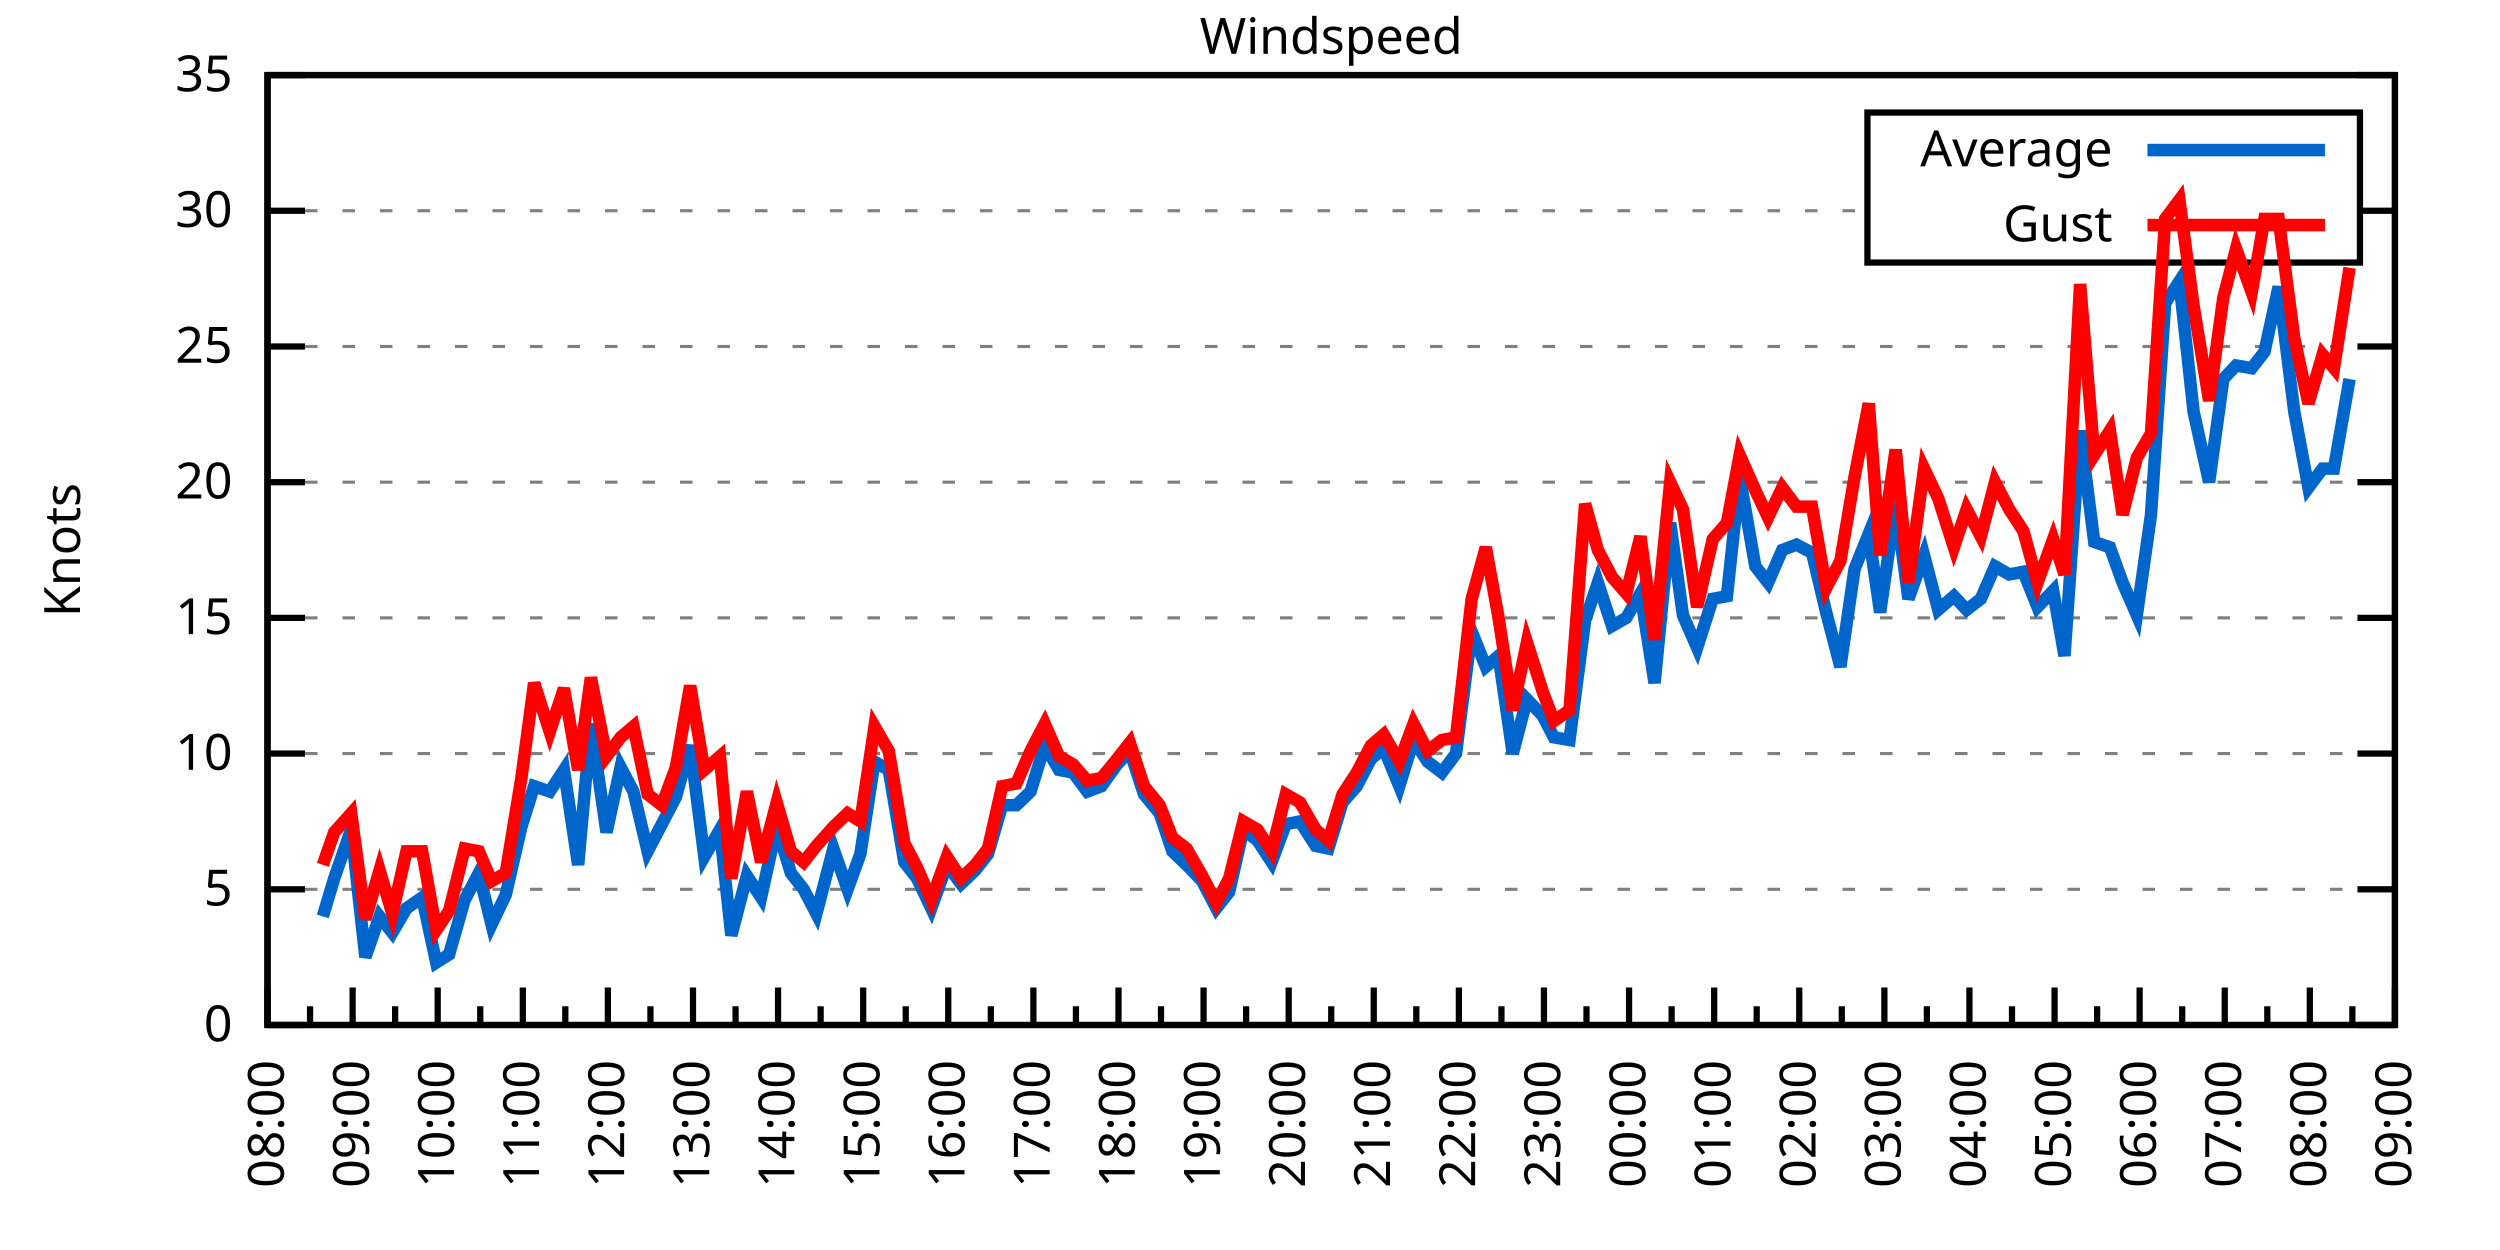
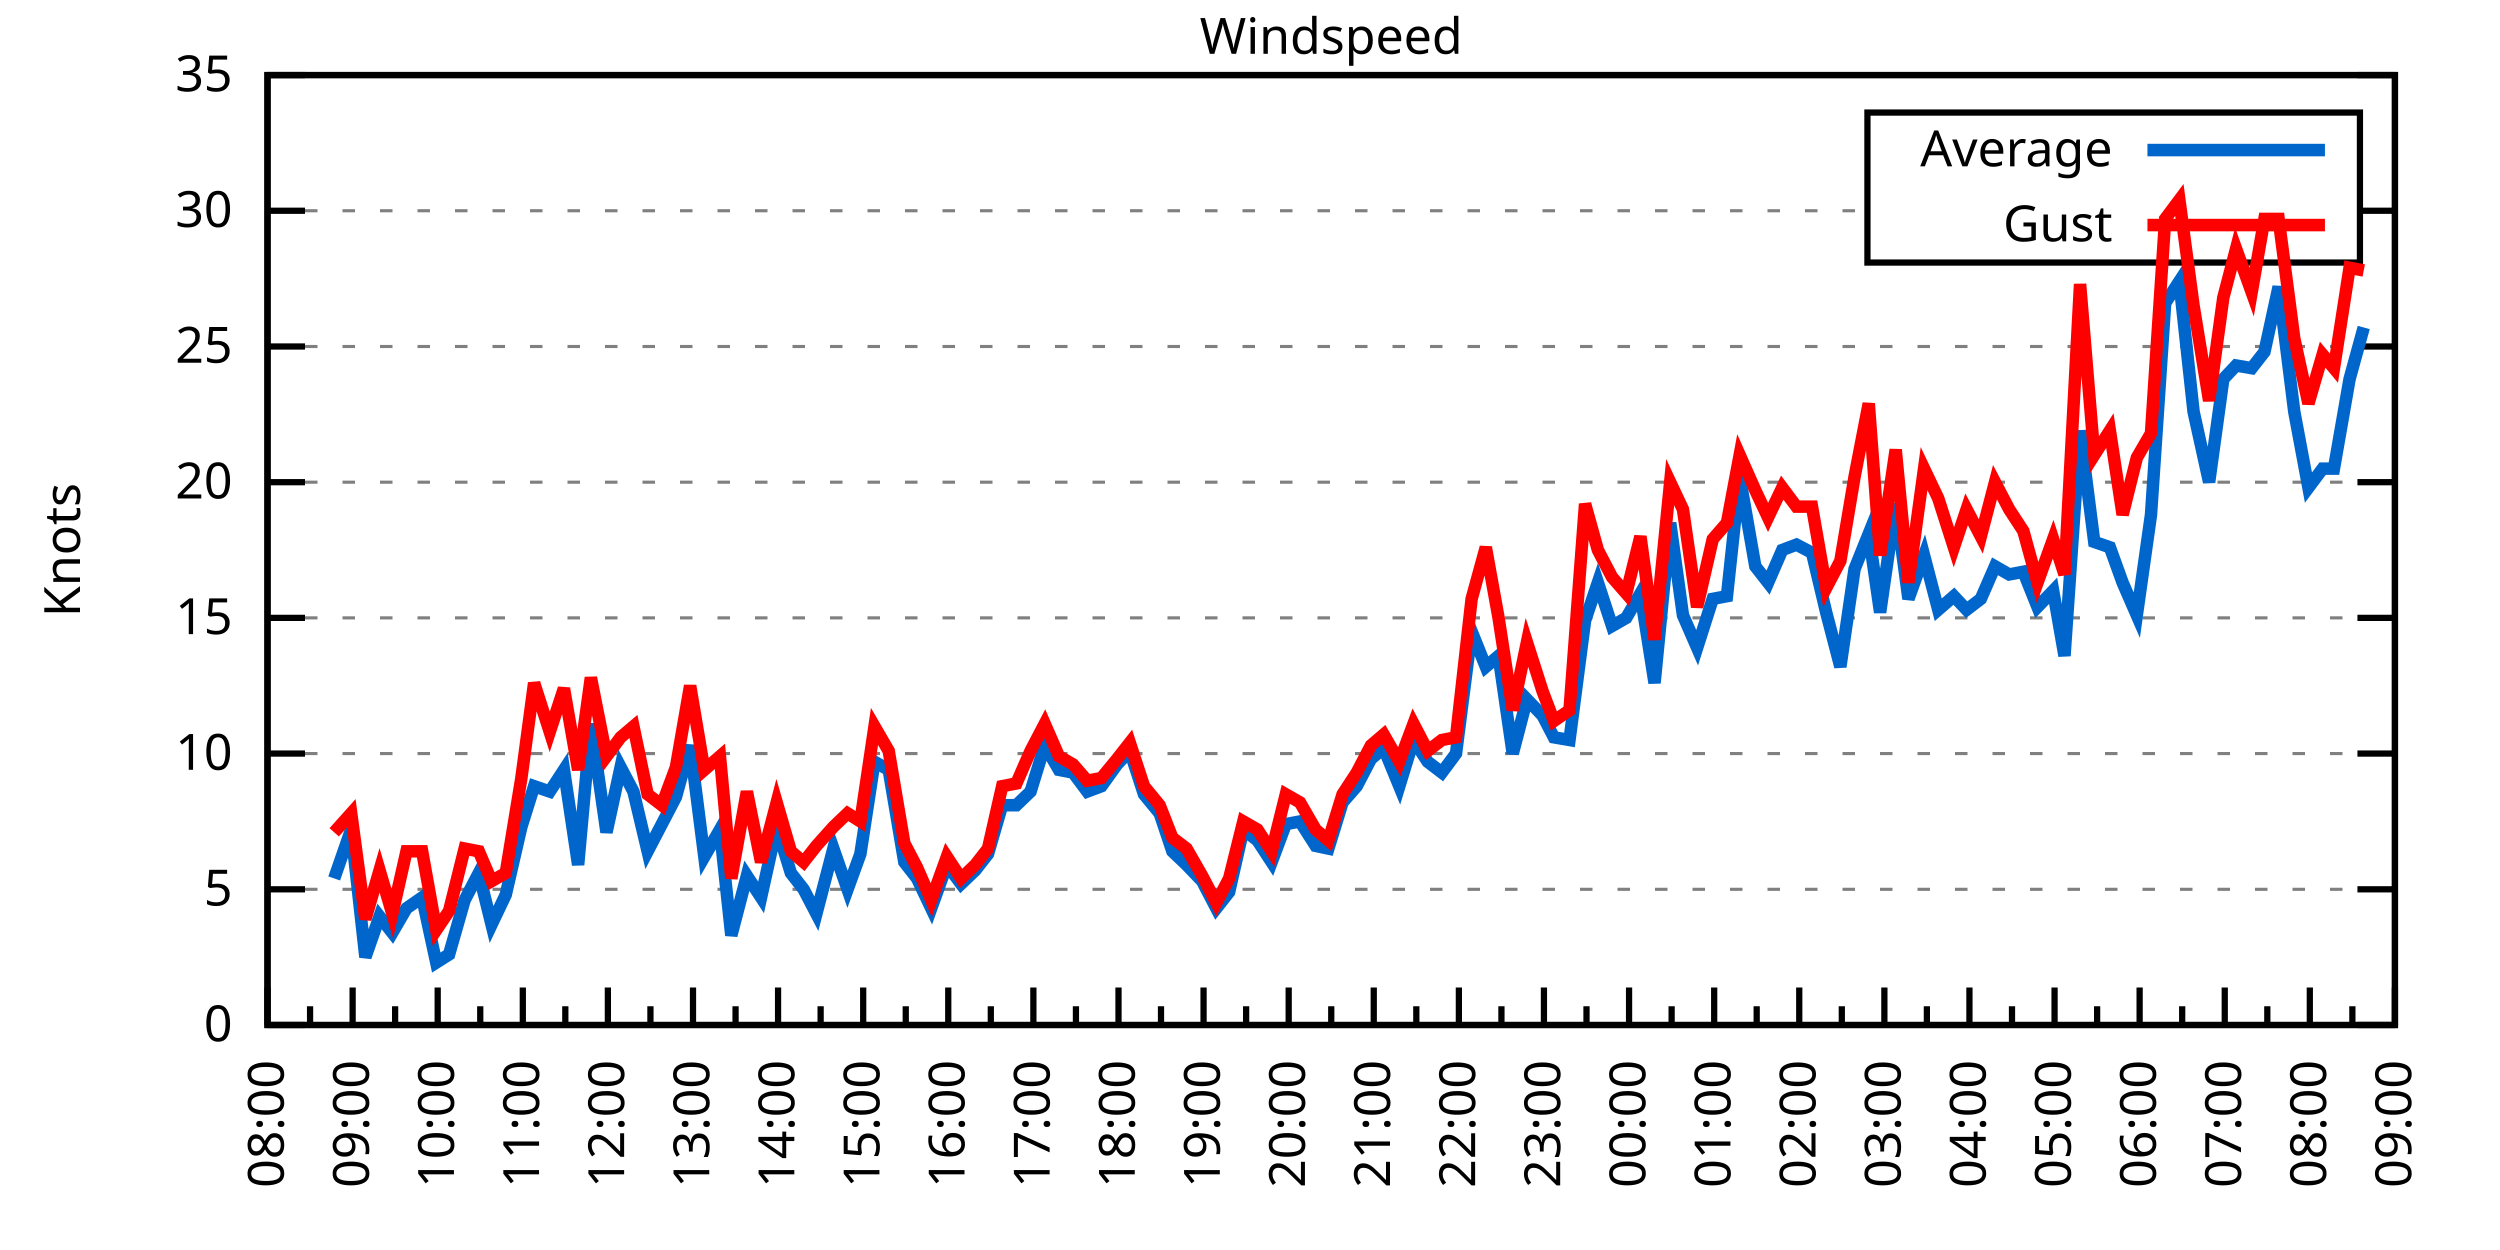
<svg xmlns="http://www.w3.org/2000/svg" xmlns:xlink="http://www.w3.org/1999/xlink" width="400" height="200" viewBox="0 0 400 200">
  <g id="gnuplot_canvas">
    <rect x="0" y="0" width="400" height="200" fill="none" />
    <defs>
      <circle id="gpDot" r="0.5" stroke-width="0.5" stroke="currentColor" />
      <path id="gpPt0" stroke-width="0.333" stroke="currentColor" d="M-1,0 h2 M0,-1 v2" />
      <path id="gpPt1" stroke-width="0.333" stroke="currentColor" d="M-1,-1 L1,1 M1,-1 L-1,1" />
      <path id="gpPt2" stroke-width="0.333" stroke="currentColor" d="M-1,0 L1,0 M0,-1 L0,1 M-1,-1 L1,1 M-1,1 L1,-1" />
      <rect id="gpPt3" stroke-width="0.333" stroke="currentColor" x="-1" y="-1" width="2" height="2" />
      <rect id="gpPt4" stroke-width="0.333" stroke="currentColor" fill="currentColor" x="-1" y="-1" width="2" height="2" />
      <circle id="gpPt5" stroke-width="0.333" stroke="currentColor" cx="0" cy="0" r="1" />
      <use xlink:href="#gpPt5" id="gpPt6" fill="currentColor" stroke="none" />
      <path id="gpPt7" stroke-width="0.333" stroke="currentColor" d="M0,-1.33 L-1.33,0.67 L1.33,0.67 z" />
      <use xlink:href="#gpPt7" id="gpPt8" fill="currentColor" stroke="none" />
      <use xlink:href="#gpPt7" id="gpPt9" stroke="currentColor" transform="rotate(180)" />
      <use xlink:href="#gpPt9" id="gpPt10" fill="currentColor" stroke="none" />
      <use xlink:href="#gpPt3" id="gpPt11" stroke="currentColor" transform="rotate(45)" />
      <use xlink:href="#gpPt11" id="gpPt12" fill="currentColor" stroke="none" />
      <path id="gpPt13" stroke-width="0.333" stroke="currentColor" d="M0,1.330 L1.265,0.411 L0.782,-1.067 L-0.782,-1.076 L-1.265,0.411 z" />
      <use xlink:href="#gpPt13" id="gpPt14" fill="currentColor" stroke="none" />
      <filter id="textbox" filterUnits="objectBoundingBox" x="0" y="0" height="1" width="1">
        <feFlood flood-color="white" flood-opacity="1" result="bgnd" />
        <feComposite in="SourceGraphic" in2="bgnd" operator="atop" />
      </filter>
      <filter id="greybox" filterUnits="objectBoundingBox" x="0" y="0" height="1" width="1">
        <feFlood flood-color="lightgrey" flood-opacity="1" result="grey" />
        <feComposite in="SourceGraphic" in2="grey" operator="atop" />
      </filter>
    </defs>
    <g fill="none" color="white" stroke="currentColor" stroke-width="1.00" stroke-linecap="butt" stroke-linejoin="miter">
</g>
    <g fill="none" color="black" stroke="currentColor" stroke-width="1.00" stroke-linecap="butt" stroke-linejoin="miter">
      <g stroke="none" shape-rendering="crispEdges">
        <polygon fill="rgb(255, 255, 255)" points="42.80,164.00 383.18,164.00 383.18,12.02 42.80,12.02 " />
      </g>
    </g>
    <g fill="none" color="black" stroke="currentColor" stroke-width="1.00" stroke-linecap="butt" stroke-linejoin="miter">
</g>
    <g fill="none" color="black" stroke="black" stroke-width="0.50" stroke-linecap="butt" stroke-linejoin="miter">
</g>
    <g fill="none" color="gray" stroke="currentColor" stroke-width="0.50" stroke-linecap="butt" stroke-linejoin="miter">
      <path stroke="gray" stroke-dasharray="2,4" class="gridline" d="M42.80,164.00 L383.19,164.00  " />
    </g>
    <g fill="none" color="gray" stroke="gray" stroke-width="1.00" stroke-linecap="butt" stroke-linejoin="miter">
</g>
    <g fill="none" color="black" stroke="currentColor" stroke-width="1.00" stroke-linecap="butt" stroke-linejoin="miter">
      <path stroke="black" d="M42.80,164.00 L48.80,164.00 M383.19,164.00 L377.19,164.00  " />
      <g transform="translate(37.20,166.60)" stroke="none" fill="black" font-family="Sans" font-size="8.00" text-anchor="end">
        <text>
          <tspan font-family="Sans"> 0</tspan>
        </text>
      </g>
    </g>
    <g fill="none" color="black" stroke="currentColor" stroke-width="1.00" stroke-linecap="butt" stroke-linejoin="miter">
</g>
    <g fill="none" color="black" stroke="black" stroke-width="0.50" stroke-linecap="butt" stroke-linejoin="miter">
</g>
    <g fill="none" color="gray" stroke="currentColor" stroke-width="0.50" stroke-linecap="butt" stroke-linejoin="miter">
      <path stroke="gray" stroke-dasharray="2,4" class="gridline" d="M42.80,142.29 L383.19,142.29  " />
    </g>
    <g fill="none" color="gray" stroke="gray" stroke-width="1.00" stroke-linecap="butt" stroke-linejoin="miter">
</g>
    <g fill="none" color="black" stroke="currentColor" stroke-width="1.00" stroke-linecap="butt" stroke-linejoin="miter">
      <path stroke="black" d="M42.80,142.29 L48.80,142.29 M383.19,142.29 L377.19,142.29  " />
      <g transform="translate(37.20,144.89)" stroke="none" fill="black" font-family="Sans" font-size="8.00" text-anchor="end">
        <text>
          <tspan font-family="Sans"> 5</tspan>
        </text>
      </g>
    </g>
    <g fill="none" color="black" stroke="currentColor" stroke-width="1.00" stroke-linecap="butt" stroke-linejoin="miter">
</g>
    <g fill="none" color="black" stroke="black" stroke-width="0.50" stroke-linecap="butt" stroke-linejoin="miter">
</g>
    <g fill="none" color="gray" stroke="currentColor" stroke-width="0.50" stroke-linecap="butt" stroke-linejoin="miter">
      <path stroke="gray" stroke-dasharray="2,4" class="gridline" d="M42.80,120.57 L383.19,120.57  " />
    </g>
    <g fill="none" color="gray" stroke="gray" stroke-width="1.00" stroke-linecap="butt" stroke-linejoin="miter">
</g>
    <g fill="none" color="black" stroke="currentColor" stroke-width="1.00" stroke-linecap="butt" stroke-linejoin="miter">
      <path stroke="black" d="M42.80,120.57 L48.80,120.57 M383.19,120.57 L377.19,120.57  " />
      <g transform="translate(37.20,123.17)" stroke="none" fill="black" font-family="Sans" font-size="8.00" text-anchor="end">
        <text>
          <tspan font-family="Sans"> 10</tspan>
        </text>
      </g>
    </g>
    <g fill="none" color="black" stroke="currentColor" stroke-width="1.00" stroke-linecap="butt" stroke-linejoin="miter">
</g>
    <g fill="none" color="black" stroke="black" stroke-width="0.50" stroke-linecap="butt" stroke-linejoin="miter">
</g>
    <g fill="none" color="gray" stroke="currentColor" stroke-width="0.50" stroke-linecap="butt" stroke-linejoin="miter">
      <path stroke="gray" stroke-dasharray="2,4" class="gridline" d="M42.80,98.86 L383.19,98.86  " />
    </g>
    <g fill="none" color="gray" stroke="gray" stroke-width="1.00" stroke-linecap="butt" stroke-linejoin="miter">
</g>
    <g fill="none" color="black" stroke="currentColor" stroke-width="1.00" stroke-linecap="butt" stroke-linejoin="miter">
      <path stroke="black" d="M42.80,98.86 L48.80,98.86 M383.19,98.86 L377.19,98.86  " />
      <g transform="translate(37.20,101.46)" stroke="none" fill="black" font-family="Sans" font-size="8.00" text-anchor="end">
        <text>
          <tspan font-family="Sans"> 15</tspan>
        </text>
      </g>
    </g>
    <g fill="none" color="black" stroke="currentColor" stroke-width="1.00" stroke-linecap="butt" stroke-linejoin="miter">
</g>
    <g fill="none" color="black" stroke="black" stroke-width="0.50" stroke-linecap="butt" stroke-linejoin="miter">
</g>
    <g fill="none" color="gray" stroke="currentColor" stroke-width="0.50" stroke-linecap="butt" stroke-linejoin="miter">
      <path stroke="gray" stroke-dasharray="2,4" class="gridline" d="M42.80,77.15 L383.19,77.15  " />
    </g>
    <g fill="none" color="gray" stroke="gray" stroke-width="1.00" stroke-linecap="butt" stroke-linejoin="miter">
</g>
    <g fill="none" color="black" stroke="currentColor" stroke-width="1.00" stroke-linecap="butt" stroke-linejoin="miter">
      <path stroke="black" d="M42.80,77.15 L48.80,77.15 M383.19,77.15 L377.19,77.15  " />
      <g transform="translate(37.20,79.75)" stroke="none" fill="black" font-family="Sans" font-size="8.00" text-anchor="end">
        <text>
          <tspan font-family="Sans"> 20</tspan>
        </text>
      </g>
    </g>
    <g fill="none" color="black" stroke="currentColor" stroke-width="1.00" stroke-linecap="butt" stroke-linejoin="miter">
</g>
    <g fill="none" color="black" stroke="black" stroke-width="0.50" stroke-linecap="butt" stroke-linejoin="miter">
</g>
    <g fill="none" color="gray" stroke="currentColor" stroke-width="0.50" stroke-linecap="butt" stroke-linejoin="miter">
      <path stroke="gray" stroke-dasharray="2,4" class="gridline" d="M42.80,55.44 L383.19,55.44  " />
    </g>
    <g fill="none" color="gray" stroke="gray" stroke-width="1.00" stroke-linecap="butt" stroke-linejoin="miter">
</g>
    <g fill="none" color="black" stroke="currentColor" stroke-width="1.00" stroke-linecap="butt" stroke-linejoin="miter">
      <path stroke="black" d="M42.80,55.44 L48.80,55.44 M383.19,55.44 L377.19,55.44  " />
      <g transform="translate(37.20,58.04)" stroke="none" fill="black" font-family="Sans" font-size="8.00" text-anchor="end">
        <text>
          <tspan font-family="Sans"> 25</tspan>
        </text>
      </g>
    </g>
    <g fill="none" color="black" stroke="currentColor" stroke-width="1.00" stroke-linecap="butt" stroke-linejoin="miter">
</g>
    <g fill="none" color="black" stroke="black" stroke-width="0.50" stroke-linecap="butt" stroke-linejoin="miter">
</g>
    <g fill="none" color="gray" stroke="currentColor" stroke-width="0.50" stroke-linecap="butt" stroke-linejoin="miter">
      <path stroke="gray" stroke-dasharray="2,4" class="gridline" d="M42.80,33.72 L298.79,33.72 M377.59,33.72 L383.19,33.72  " />
    </g>
    <g fill="none" color="gray" stroke="gray" stroke-width="1.00" stroke-linecap="butt" stroke-linejoin="miter">
</g>
    <g fill="none" color="black" stroke="currentColor" stroke-width="1.00" stroke-linecap="butt" stroke-linejoin="miter">
      <path stroke="black" d="M42.80,33.72 L48.80,33.72 M383.19,33.72 L377.19,33.72  " />
      <g transform="translate(37.20,36.32)" stroke="none" fill="black" font-family="Sans" font-size="8.00" text-anchor="end">
        <text>
          <tspan font-family="Sans"> 30</tspan>
        </text>
      </g>
    </g>
    <g fill="none" color="black" stroke="currentColor" stroke-width="1.00" stroke-linecap="butt" stroke-linejoin="miter">
</g>
    <g fill="none" color="black" stroke="black" stroke-width="0.50" stroke-linecap="butt" stroke-linejoin="miter">
</g>
    <g fill="none" color="gray" stroke="currentColor" stroke-width="0.50" stroke-linecap="butt" stroke-linejoin="miter">
      <path stroke="gray" stroke-dasharray="2,4" class="gridline" d="M42.80,12.01 L383.19,12.01  " />
    </g>
    <g fill="none" color="gray" stroke="gray" stroke-width="1.00" stroke-linecap="butt" stroke-linejoin="miter">
</g>
    <g fill="none" color="black" stroke="currentColor" stroke-width="1.00" stroke-linecap="butt" stroke-linejoin="miter">
      <path stroke="black" d="M42.80,12.01 L48.80,12.01 M383.19,12.01 L377.19,12.01  " />
      <g transform="translate(37.20,14.61)" stroke="none" fill="black" font-family="Sans" font-size="8.00" text-anchor="end">
        <text>
          <tspan font-family="Sans"> 35</tspan>
        </text>
      </g>
    </g>
    <g fill="none" color="black" stroke="currentColor" stroke-width="1.00" stroke-linecap="butt" stroke-linejoin="miter">
      <path stroke="black" d="M42.80,164.00 L42.80,158.00  " />
      <g transform="translate(45.40,169.60) rotate(270)" stroke="none" fill="black" font-family="Sans" font-size="8.00" text-anchor="end">
        <text>
          <tspan font-family="Sans">08:00</tspan>
        </text>
      </g>
    </g>
    <g fill="none" color="black" stroke="currentColor" stroke-width="1.00" stroke-linecap="butt" stroke-linejoin="miter">
      <path stroke="black" d="M49.61,164.00 L49.61,161.00 M56.42,164.00 L56.42,158.00  " />
      <g transform="translate(59.02,169.60) rotate(270)" stroke="none" fill="black" font-family="Sans" font-size="8.00" text-anchor="end">
        <text>
          <tspan font-family="Sans">09:00</tspan>
        </text>
      </g>
    </g>
    <g fill="none" color="black" stroke="currentColor" stroke-width="1.00" stroke-linecap="butt" stroke-linejoin="miter">
      <path stroke="black" d="M63.22,164.00 L63.22,161.00 M70.03,164.00 L70.03,158.00  " />
      <g transform="translate(72.63,169.60) rotate(270)" stroke="none" fill="black" font-family="Sans" font-size="8.00" text-anchor="end">
        <text>
          <tspan font-family="Sans">10:00</tspan>
        </text>
      </g>
    </g>
    <g fill="none" color="black" stroke="currentColor" stroke-width="1.00" stroke-linecap="butt" stroke-linejoin="miter">
      <path stroke="black" d="M76.84,164.00 L76.84,161.00 M83.65,164.00 L83.65,158.00  " />
      <g transform="translate(86.25,169.60) rotate(270)" stroke="none" fill="black" font-family="Sans" font-size="8.00" text-anchor="end">
        <text>
          <tspan font-family="Sans">11:00</tspan>
        </text>
      </g>
    </g>
    <g fill="none" color="black" stroke="currentColor" stroke-width="1.00" stroke-linecap="butt" stroke-linejoin="miter">
      <path stroke="black" d="M90.45,164.00 L90.45,161.00 M97.26,164.00 L97.26,158.00  " />
      <g transform="translate(99.86,169.60) rotate(270)" stroke="none" fill="black" font-family="Sans" font-size="8.00" text-anchor="end">
        <text>
          <tspan font-family="Sans">12:00</tspan>
        </text>
      </g>
    </g>
    <g fill="none" color="black" stroke="currentColor" stroke-width="1.00" stroke-linecap="butt" stroke-linejoin="miter">
      <path stroke="black" d="M104.07,164.00 L104.07,161.00 M110.88,164.00 L110.88,158.00  " />
      <g transform="translate(113.48,169.60) rotate(270)" stroke="none" fill="black" font-family="Sans" font-size="8.00" text-anchor="end">
        <text>
          <tspan font-family="Sans">13:00</tspan>
        </text>
      </g>
    </g>
    <g fill="none" color="black" stroke="currentColor" stroke-width="1.00" stroke-linecap="butt" stroke-linejoin="miter">
      <path stroke="black" d="M117.69,164.00 L117.69,161.00 M124.49,164.00 L124.49,158.00  " />
      <g transform="translate(127.09,169.60) rotate(270)" stroke="none" fill="black" font-family="Sans" font-size="8.00" text-anchor="end">
        <text>
          <tspan font-family="Sans">14:00</tspan>
        </text>
      </g>
    </g>
    <g fill="none" color="black" stroke="currentColor" stroke-width="1.00" stroke-linecap="butt" stroke-linejoin="miter">
      <path stroke="black" d="M131.30,164.00 L131.30,161.00 M138.11,164.00 L138.11,158.00  " />
      <g transform="translate(140.71,169.60) rotate(270)" stroke="none" fill="black" font-family="Sans" font-size="8.00" text-anchor="end">
        <text>
          <tspan font-family="Sans">15:00</tspan>
        </text>
      </g>
    </g>
    <g fill="none" color="black" stroke="currentColor" stroke-width="1.00" stroke-linecap="butt" stroke-linejoin="miter">
      <path stroke="black" d="M144.92,164.00 L144.92,161.00 M151.72,164.00 L151.72,158.00  " />
      <g transform="translate(154.32,169.60) rotate(270)" stroke="none" fill="black" font-family="Sans" font-size="8.00" text-anchor="end">
        <text>
          <tspan font-family="Sans">16:00</tspan>
        </text>
      </g>
    </g>
    <g fill="none" color="black" stroke="currentColor" stroke-width="1.00" stroke-linecap="butt" stroke-linejoin="miter">
      <path stroke="black" d="M158.53,164.00 L158.53,161.00 M165.34,164.00 L165.34,158.00  " />
      <g transform="translate(167.94,169.60) rotate(270)" stroke="none" fill="black" font-family="Sans" font-size="8.00" text-anchor="end">
        <text>
          <tspan font-family="Sans">17:00</tspan>
        </text>
      </g>
    </g>
    <g fill="none" color="black" stroke="currentColor" stroke-width="1.00" stroke-linecap="butt" stroke-linejoin="miter">
      <path stroke="black" d="M172.15,164.00 L172.15,161.00 M178.96,164.00 L178.96,158.00  " />
      <g transform="translate(181.56,169.60) rotate(270)" stroke="none" fill="black" font-family="Sans" font-size="8.00" text-anchor="end">
        <text>
          <tspan font-family="Sans">18:00</tspan>
        </text>
      </g>
    </g>
    <g fill="none" color="black" stroke="currentColor" stroke-width="1.00" stroke-linecap="butt" stroke-linejoin="miter">
      <path stroke="black" d="M185.76,164.00 L185.76,161.00 M192.57,164.00 L192.57,158.00  " />
      <g transform="translate(195.17,169.60) rotate(270)" stroke="none" fill="black" font-family="Sans" font-size="8.00" text-anchor="end">
        <text>
          <tspan font-family="Sans">19:00</tspan>
        </text>
      </g>
    </g>
    <g fill="none" color="black" stroke="currentColor" stroke-width="1.00" stroke-linecap="butt" stroke-linejoin="miter">
      <path stroke="black" d="M199.38,164.00 L199.38,161.00 M206.19,164.00 L206.19,158.00  " />
      <g transform="translate(208.79,169.60) rotate(270)" stroke="none" fill="black" font-family="Sans" font-size="8.00" text-anchor="end">
        <text>
          <tspan font-family="Sans">20:00</tspan>
        </text>
      </g>
    </g>
    <g fill="none" color="black" stroke="currentColor" stroke-width="1.00" stroke-linecap="butt" stroke-linejoin="miter">
      <path stroke="black" d="M213.00,164.00 L213.00,161.00 M219.80,164.00 L219.80,158.00  " />
      <g transform="translate(222.40,169.60) rotate(270)" stroke="none" fill="black" font-family="Sans" font-size="8.00" text-anchor="end">
        <text>
          <tspan font-family="Sans">21:00</tspan>
        </text>
      </g>
    </g>
    <g fill="none" color="black" stroke="currentColor" stroke-width="1.00" stroke-linecap="butt" stroke-linejoin="miter">
      <path stroke="black" d="M226.61,164.00 L226.61,161.00 M233.42,164.00 L233.42,158.00  " />
      <g transform="translate(236.02,169.60) rotate(270)" stroke="none" fill="black" font-family="Sans" font-size="8.00" text-anchor="end">
        <text>
          <tspan font-family="Sans">22:00</tspan>
        </text>
      </g>
    </g>
    <g fill="none" color="black" stroke="currentColor" stroke-width="1.00" stroke-linecap="butt" stroke-linejoin="miter">
      <path stroke="black" d="M240.23,164.00 L240.23,161.00 M247.03,164.00 L247.03,158.00  " />
      <g transform="translate(249.63,169.60) rotate(270)" stroke="none" fill="black" font-family="Sans" font-size="8.00" text-anchor="end">
        <text>
          <tspan font-family="Sans">23:00</tspan>
        </text>
      </g>
    </g>
    <g fill="none" color="black" stroke="currentColor" stroke-width="1.00" stroke-linecap="butt" stroke-linejoin="miter">
      <path stroke="black" d="M253.84,164.00 L253.84,161.00 M260.65,164.00 L260.65,158.00  " />
      <g transform="translate(263.25,169.60) rotate(270)" stroke="none" fill="black" font-family="Sans" font-size="8.00" text-anchor="end">
        <text>
          <tspan font-family="Sans">00:00</tspan>
        </text>
      </g>
    </g>
    <g fill="none" color="black" stroke="currentColor" stroke-width="1.00" stroke-linecap="butt" stroke-linejoin="miter">
      <path stroke="black" d="M267.46,164.00 L267.46,161.00 M274.27,164.00 L274.27,158.00  " />
      <g transform="translate(276.87,169.60) rotate(270)" stroke="none" fill="black" font-family="Sans" font-size="8.00" text-anchor="end">
        <text>
          <tspan font-family="Sans">01:00</tspan>
        </text>
      </g>
    </g>
    <g fill="none" color="black" stroke="currentColor" stroke-width="1.00" stroke-linecap="butt" stroke-linejoin="miter">
      <path stroke="black" d="M281.07,164.00 L281.07,161.00 M287.88,164.00 L287.88,158.00  " />
      <g transform="translate(290.48,169.60) rotate(270)" stroke="none" fill="black" font-family="Sans" font-size="8.00" text-anchor="end">
        <text>
          <tspan font-family="Sans">02:00</tspan>
        </text>
      </g>
    </g>
    <g fill="none" color="black" stroke="currentColor" stroke-width="1.00" stroke-linecap="butt" stroke-linejoin="miter">
      <path stroke="black" d="M294.69,164.00 L294.69,161.00 M301.50,164.00 L301.50,158.00  " />
      <g transform="translate(304.10,169.60) rotate(270)" stroke="none" fill="black" font-family="Sans" font-size="8.00" text-anchor="end">
        <text>
          <tspan font-family="Sans">03:00</tspan>
        </text>
      </g>
    </g>
    <g fill="none" color="black" stroke="currentColor" stroke-width="1.00" stroke-linecap="butt" stroke-linejoin="miter">
      <path stroke="black" d="M308.30,164.00 L308.30,161.00 M315.11,164.00 L315.11,158.00  " />
      <g transform="translate(317.71,169.60) rotate(270)" stroke="none" fill="black" font-family="Sans" font-size="8.00" text-anchor="end">
        <text>
          <tspan font-family="Sans">04:00</tspan>
        </text>
      </g>
    </g>
    <g fill="none" color="black" stroke="currentColor" stroke-width="1.00" stroke-linecap="butt" stroke-linejoin="miter">
      <path stroke="black" d="M321.92,164.00 L321.92,161.00 M328.73,164.00 L328.73,158.00  " />
      <g transform="translate(331.33,169.60) rotate(270)" stroke="none" fill="black" font-family="Sans" font-size="8.00" text-anchor="end">
        <text>
          <tspan font-family="Sans">05:00</tspan>
        </text>
      </g>
    </g>
    <g fill="none" color="black" stroke="currentColor" stroke-width="1.00" stroke-linecap="butt" stroke-linejoin="miter">
      <path stroke="black" d="M335.54,164.00 L335.54,161.00 M342.34,164.00 L342.34,158.00  " />
      <g transform="translate(344.94,169.60) rotate(270)" stroke="none" fill="black" font-family="Sans" font-size="8.00" text-anchor="end">
        <text>
          <tspan font-family="Sans">06:00</tspan>
        </text>
      </g>
    </g>
    <g fill="none" color="black" stroke="currentColor" stroke-width="1.00" stroke-linecap="butt" stroke-linejoin="miter">
      <path stroke="black" d="M349.15,164.00 L349.15,161.00 M355.96,164.00 L355.96,158.00  " />
      <g transform="translate(358.56,169.60) rotate(270)" stroke="none" fill="black" font-family="Sans" font-size="8.00" text-anchor="end">
        <text>
          <tspan font-family="Sans">07:00</tspan>
        </text>
      </g>
    </g>
    <g fill="none" color="black" stroke="currentColor" stroke-width="1.00" stroke-linecap="butt" stroke-linejoin="miter">
      <path stroke="black" d="M362.77,164.00 L362.77,161.00 M369.57,164.00 L369.57,158.00  " />
      <g transform="translate(372.17,169.60) rotate(270)" stroke="none" fill="black" font-family="Sans" font-size="8.00" text-anchor="end">
        <text>
          <tspan font-family="Sans">08:00</tspan>
        </text>
      </g>
    </g>
    <g fill="none" color="black" stroke="currentColor" stroke-width="1.00" stroke-linecap="butt" stroke-linejoin="miter">
      <path stroke="black" d="M376.38,164.00 L376.38,161.00 M383.19,164.00 L383.19,158.00  " />
      <g transform="translate(385.79,169.60) rotate(270)" stroke="none" fill="black" font-family="Sans" font-size="8.00" text-anchor="end">
        <text>
          <tspan font-family="Sans">09:00</tspan>
        </text>
      </g>
    </g>
    <g fill="none" color="black" stroke="currentColor" stroke-width="1.00" stroke-linecap="butt" stroke-linejoin="miter">
</g>
    <g fill="none" color="black" stroke="currentColor" stroke-width="1.00" stroke-linecap="butt" stroke-linejoin="miter">
      <path stroke="black" d="M42.80,12.01 L42.80,164.00 L383.19,164.00 L383.19,12.01 L42.80,12.01 Z  " />
    </g>
    <g fill="none" color="black" stroke="currentColor" stroke-width="1.00" stroke-linecap="butt" stroke-linejoin="miter">
      <g transform="translate(12.80,88.01) rotate(270)" stroke="none" fill="black" font-family="Sans" font-size="8.00" text-anchor="middle">
        <text>
          <tspan font-family="Sans">Knots</tspan>
        </text>
      </g>
    </g>
    <g fill="none" color="black" stroke="currentColor" stroke-width="1.00" stroke-linecap="butt" stroke-linejoin="miter">
</g>
    <g fill="none" color="black" stroke="currentColor" stroke-width="1.00" stroke-linecap="butt" stroke-linejoin="miter">
      <path stroke="black" d="M298.79,42.01 L298.79,18.01 L377.59,18.01 L377.59,42.01 L298.79,42.01 Z  " />
    </g>
    <g id="Windspeed_plot_1">
      <g fill="none" color="white" stroke="black" stroke-width="2.00" stroke-linecap="butt" stroke-linejoin="miter">
</g>
      <g fill="none" color="black" stroke="currentColor" stroke-width="2.00" stroke-linecap="butt" stroke-linejoin="miter">
        <g transform="translate(337.99,26.61)" stroke="none" fill="black" font-family="Sans" font-size="8.00" text-anchor="end">
          <text>
            <tspan font-family="Sans">Average</tspan>
          </text>
        </g>
      </g>
      <g fill="none" color="black" stroke="currentColor" stroke-width="2.00" stroke-linecap="butt" stroke-linejoin="miter">
-         <path stroke="rgb(  0, 102, 204)" d="M343.59,24.01 L371.99,24.01 M51.65,146.63 L53.47,140.55 L56.19,132.73 L58.46,153.14 L60.73,146.63 L62.77,149.24   L65.04,145.33 L67.54,143.59 L69.80,154.01 L71.85,152.71 L74.34,144.02 L76.61,139.68 L78.65,147.93 L80.92,143.16   L83.42,132.30 L85.46,125.79 L87.96,126.65 L90.23,123.18 L92.50,138.38 L94.54,115.80 L97.04,133.17 L99.30,122.75   L101.35,126.65 L103.62,136.21 L105.89,131.86 L108.15,127.52 L110.42,119.27 L112.69,137.08 L115.19,132.73 L117.01,149.67   L119.50,140.12 L121.77,143.59 L124.27,132.30 L126.54,139.68 L128.58,142.29 L130.62,146.20 L133.34,135.77 L135.61,142.29   L137.66,136.64 L139.92,121.88 L142.19,123.18 L144.69,137.94 L146.73,140.55 L149.00,145.33 L151.50,138.38 L153.77,141.42   L156.04,139.25 L158.08,136.64 L160.35,128.83 L162.62,128.83 L164.89,126.65 L167.16,119.27 L169.43,123.18 L171.69,123.61   L173.96,126.65 L176.23,125.79 L178.73,122.31 L180.77,120.14 L183.04,127.09 L185.54,130.13 L187.58,136.21 L189.85,138.38   L192.34,140.98 L194.61,145.33 L196.66,142.72 L198.93,132.73 L201.19,134.47 L203.46,137.94 L205.73,131.86 L208.00,131.43   L210.50,135.34 L212.54,135.77 L214.81,128.39 L217.08,125.79 L219.35,121.44 L221.39,119.71 L223.89,125.79 L226.16,118.40   L228.43,121.88 L230.70,123.61 L232.96,120.57 L235.46,101.03 L237.73,106.68 L239.77,104.94 L242.04,120.57 L244.31,111.89   L246.81,114.49 L248.62,117.97 L251.12,118.40 L253.61,99.30 L255.66,93.22 L257.93,100.16 L260.20,98.86 L262.47,94.95   L264.73,109.28 L267.23,83.66 L269.27,98.43 L271.54,103.64 L274.04,95.82 L276.31,95.39 L278.35,76.28 L280.85,90.61   L282.89,93.22 L285.16,88.00 L287.43,87.14 L289.92,88.44 L292.19,97.99 L294.46,106.68 L296.73,91.04 L299.00,85.40   L300.82,97.99 L303.31,80.62 L305.35,95.82 L307.85,88.87 L310.12,97.56 L312.62,95.39 L314.66,97.56 L316.93,95.82   L319.20,90.61 L321.47,91.91 L323.74,91.48 L326.00,97.12 L328.50,94.52 L330.32,104.94 L332.81,68.90 L335.08,86.70   L337.58,87.57 L339.62,93.22 L341.89,98.43 L344.16,82.36 L346.43,48.49 L348.70,45.01 L350.97,65.86 L353.46,77.15   L355.73,60.65 L357.77,58.48 L360.27,58.91 L362.31,56.30 L364.58,45.88 L367.08,65.86 L369.35,78.02 L371.62,74.98   L373.43,74.98 L375.93,60.65  " />
+         <path stroke="rgb(  0, 102, 204)" d="M343.59,24.01 L371.99,24.01 M53.47,140.55 L56.19,132.73 L58.46,153.14 L60.73,146.63 L62.77,149.24 L65.04,145.33   L67.54,143.59 L69.80,154.01 L71.85,152.71 L74.34,144.02 L76.61,139.68 L78.65,147.93 L80.92,143.16 L83.42,132.30   L85.46,125.79 L87.96,126.65 L90.23,123.18 L92.50,138.38 L94.54,115.80 L97.04,133.17 L99.30,122.75 L101.35,126.65   L103.62,136.21 L105.89,131.86 L108.15,127.52 L110.42,119.27 L112.69,137.08 L115.19,132.73 L117.01,149.67 L119.50,140.12   L121.77,143.59 L124.27,132.30 L126.54,139.68 L128.58,142.29 L130.62,146.20 L133.34,135.77 L135.61,142.29 L137.66,136.64   L139.92,121.88 L142.19,123.18 L144.69,137.94 L146.73,140.55 L149.00,145.33 L151.50,138.38 L153.77,141.42 L156.04,139.25   L158.08,136.64 L160.35,128.83 L162.62,128.83 L164.89,126.65 L167.16,119.27 L169.43,123.18 L171.69,123.61 L173.96,126.65   L176.23,125.79 L178.73,122.31 L180.77,120.14 L183.04,127.09 L185.54,130.13 L187.58,136.21 L189.85,138.38 L192.34,140.98   L194.61,145.33 L196.66,142.72 L198.93,132.73 L201.19,134.47 L203.46,137.94 L205.73,131.86 L208.00,131.43 L210.50,135.34   L212.54,135.77 L214.81,128.39 L217.08,125.79 L219.35,121.44 L221.39,119.71 L223.89,125.79 L226.16,118.40 L228.43,121.88   L230.70,123.61 L232.96,120.57 L235.46,101.03 L237.73,106.68 L239.77,104.94 L242.04,120.57 L244.31,111.89 L246.81,114.49   L248.62,117.97 L251.12,118.40 L253.61,99.30 L255.66,93.22 L257.93,100.16 L260.20,98.86 L262.47,94.95 L264.73,109.28   L267.23,83.66 L269.27,98.43 L271.54,103.64 L274.04,95.82 L276.31,95.39 L278.35,76.28 L280.85,90.61 L282.89,93.22   L285.16,88.00 L287.43,87.14 L289.92,88.44 L292.19,97.99 L294.46,106.68 L296.73,91.04 L299.00,85.40 L300.82,97.99   L303.31,80.62 L305.35,95.82 L307.85,88.87 L310.12,97.56 L312.62,95.39 L314.66,97.56 L316.93,95.82 L319.20,90.61   L321.47,91.91 L323.74,91.48 L326.00,97.12 L328.50,94.52 L330.32,104.94 L332.81,68.90 L335.08,86.70 L337.58,87.57   L339.62,93.22 L341.89,98.43 L344.16,82.36 L346.43,48.49 L348.70,45.01 L350.97,65.86 L353.46,77.15 L355.73,60.65   L357.77,58.48 L360.27,58.91 L362.31,56.30 L364.58,45.88 L367.08,65.86 L369.35,78.02 L371.62,74.98 L373.43,74.98   L375.93,60.65 L378.20,52.40  " />
      </g>
    </g>
    <g id="Windspeed_plot_2">
      <g fill="none" color="black" stroke="currentColor" stroke-width="2.00" stroke-linecap="butt" stroke-linejoin="miter">
        <g transform="translate(337.99,38.61)" stroke="none" fill="black" font-family="Sans" font-size="8.00" text-anchor="end">
          <text>
            <tspan font-family="Sans">Gust</tspan>
          </text>
        </g>
      </g>
      <g fill="none" color="black" stroke="currentColor" stroke-width="2.00" stroke-linecap="butt" stroke-linejoin="miter">
-         <path stroke="rgb(255,   0,   0)" d="M343.59,36.01 L371.99,36.01 M51.65,138.38 L53.47,133.17 L56.19,130.13 L58.46,147.06 L60.73,139.25 L62.77,146.20   L65.04,136.21 L67.54,136.21 L69.80,148.80 L71.85,145.76 L74.34,135.77 L76.61,136.21 L78.65,140.98 L80.92,139.68   L83.42,124.48 L85.46,109.28 L87.96,117.10 L90.23,110.15 L92.50,123.18 L94.54,108.42 L97.04,121.01 L99.30,117.97   L101.35,116.23 L103.62,127.09 L105.89,128.83 L108.15,122.75 L110.42,109.72 L112.69,123.18 L115.19,121.01 L117.01,140.55   L119.50,126.65 L121.77,137.94 L124.27,128.39 L126.54,136.21 L128.58,137.94 L130.62,135.34 L133.34,132.30 L135.61,130.13   L137.66,131.43 L139.92,116.23 L142.19,120.14 L144.69,134.90 L146.73,138.81 L149.00,144.02 L151.50,137.08 L153.77,140.55   L156.04,138.38 L158.08,135.77 L160.35,125.79 L162.62,125.35 L164.89,120.14 L167.16,115.80 L169.43,121.01 L171.69,122.31   L173.96,124.92 L176.23,124.48 L178.73,121.44 L180.77,118.84 L183.04,125.79 L185.54,128.83 L187.58,134.04 L189.85,135.77   L192.34,140.12 L194.61,144.46 L196.66,140.55 L198.93,131.43 L201.19,132.73 L203.46,136.21 L205.73,127.09 L208.00,128.39   L210.50,132.73 L212.54,134.47 L214.81,127.09 L217.08,123.61 L219.35,119.27 L221.39,117.53 L223.89,121.88 L226.16,115.80   L228.43,120.14 L230.70,118.40 L232.96,117.97 L235.46,95.82 L237.73,87.57 L239.77,98.86 L242.04,113.63 L244.31,102.77   L246.81,110.59 L248.62,115.36 L251.12,113.63 L253.61,80.62 L255.66,88.00 L257.93,92.35 L260.20,94.95 L262.47,85.83   L264.73,102.34 L267.23,77.15 L269.27,81.49 L271.54,97.12 L274.04,86.27 L276.31,83.66 L278.35,72.81 L280.85,78.45   L282.89,82.79 L285.16,78.02 L287.43,81.06 L289.92,81.06 L292.19,94.08 L294.46,89.74 L296.73,76.28 L299.00,64.56   L300.82,88.87 L303.31,71.94 L305.35,93.22 L307.85,74.98 L310.12,79.75 L312.62,87.57 L314.66,81.49 L316.93,85.83   L319.20,77.15 L321.47,81.49 L323.74,84.97 L326.00,93.22 L328.50,86.27 L330.32,91.91 L332.81,45.45 L335.08,72.81   L337.58,68.90 L339.62,82.36 L341.89,73.24 L344.16,69.33 L346.43,35.03 L348.70,31.99 L350.97,48.92 L353.46,64.12   L355.73,47.62 L357.77,39.80 L360.27,46.75 L362.31,35.03 L364.58,35.03 L367.08,54.13 L369.35,64.56 L371.62,56.74   L373.43,58.91 L375.93,42.84  " />
+         <path stroke="rgb(255,   0,   0)" d="M343.59,36.01 L371.99,36.01 M53.47,133.17 L56.19,130.13 L58.46,147.06 L60.73,139.25 L62.77,146.20 L65.04,136.21   L67.54,136.21 L69.80,148.80 L71.85,145.76 L74.34,135.77 L76.61,136.21 L78.65,140.98 L80.92,139.68 L83.42,124.48   L85.46,109.28 L87.96,117.10 L90.23,110.15 L92.50,123.18 L94.54,108.42 L97.04,121.01 L99.30,117.97 L101.35,116.23   L103.62,127.09 L105.89,128.83 L108.15,122.75 L110.42,109.72 L112.69,123.18 L115.19,121.01 L117.01,140.55 L119.50,126.65   L121.77,137.94 L124.27,128.39 L126.54,136.21 L128.58,137.94 L130.62,135.34 L133.34,132.30 L135.61,130.13 L137.66,131.43   L139.92,116.23 L142.19,120.14 L144.69,134.90 L146.73,138.81 L149.00,144.02 L151.50,137.08 L153.77,140.55 L156.04,138.38   L158.08,135.77 L160.35,125.79 L162.62,125.35 L164.89,120.14 L167.16,115.80 L169.43,121.01 L171.69,122.31 L173.96,124.92   L176.23,124.48 L178.73,121.44 L180.77,118.84 L183.04,125.79 L185.54,128.83 L187.58,134.04 L189.85,135.77 L192.34,140.12   L194.61,144.46 L196.66,140.55 L198.93,131.43 L201.19,132.73 L203.46,136.21 L205.73,127.09 L208.00,128.39 L210.50,132.73   L212.54,134.47 L214.81,127.09 L217.08,123.61 L219.35,119.27 L221.39,117.53 L223.89,121.88 L226.16,115.80 L228.43,120.14   L230.70,118.40 L232.96,117.97 L235.46,95.82 L237.73,87.57 L239.77,98.86 L242.04,113.63 L244.31,102.77 L246.81,110.59   L248.62,115.36 L251.12,113.63 L253.61,80.62 L255.66,88.00 L257.93,92.35 L260.20,94.95 L262.47,85.83 L264.73,102.34   L267.23,77.15 L269.27,81.49 L271.54,97.12 L274.04,86.27 L276.31,83.66 L278.35,72.81 L280.85,78.45 L282.89,82.79   L285.16,78.02 L287.43,81.06 L289.92,81.06 L292.19,94.08 L294.46,89.74 L296.73,76.28 L299.00,64.56 L300.82,88.87   L303.31,71.94 L305.35,93.22 L307.85,74.98 L310.12,79.75 L312.62,87.57 L314.66,81.49 L316.93,85.83 L319.20,77.15   L321.47,81.49 L323.74,84.97 L326.00,93.22 L328.50,86.27 L330.32,91.91 L332.81,45.45 L335.08,72.81 L337.58,68.90   L339.62,82.36 L341.89,73.24 L344.16,69.33 L346.43,35.03 L348.70,31.99 L350.97,48.92 L353.46,64.12 L355.73,47.62   L357.77,39.80 L360.27,46.75 L362.31,35.03 L364.58,35.03 L367.08,54.13 L369.35,64.56 L371.62,56.74 L373.43,58.91   L375.93,42.84 L378.20,43.28  " />
      </g>
    </g>
    <g fill="none" color="black" stroke="currentColor" stroke-width="2.00" stroke-linecap="butt" stroke-linejoin="miter">
</g>
    <g fill="none" color="black" stroke="black" stroke-width="1.00" stroke-linecap="butt" stroke-linejoin="miter">
</g>
    <g fill="none" color="black" stroke="currentColor" stroke-width="1.00" stroke-linecap="butt" stroke-linejoin="miter">
      <path stroke="black" d="M42.80,12.01 L42.80,164.00 L383.19,164.00 L383.19,12.01 L42.80,12.01 Z  " />
    </g>
    <g fill="none" color="black" stroke="currentColor" stroke-width="1.00" stroke-linecap="butt" stroke-linejoin="miter">
      <g transform="translate(212.99,8.61)" stroke="none" fill="black" font-family="Sans" font-size="8.00" text-anchor="middle">
        <text>
          <tspan font-family="Sans">Windspeed</tspan>
        </text>
      </g>
    </g>
    <g fill="none" color="black" stroke="currentColor" stroke-width="1.00" stroke-linecap="butt" stroke-linejoin="miter">
</g>
  </g>
</svg>
